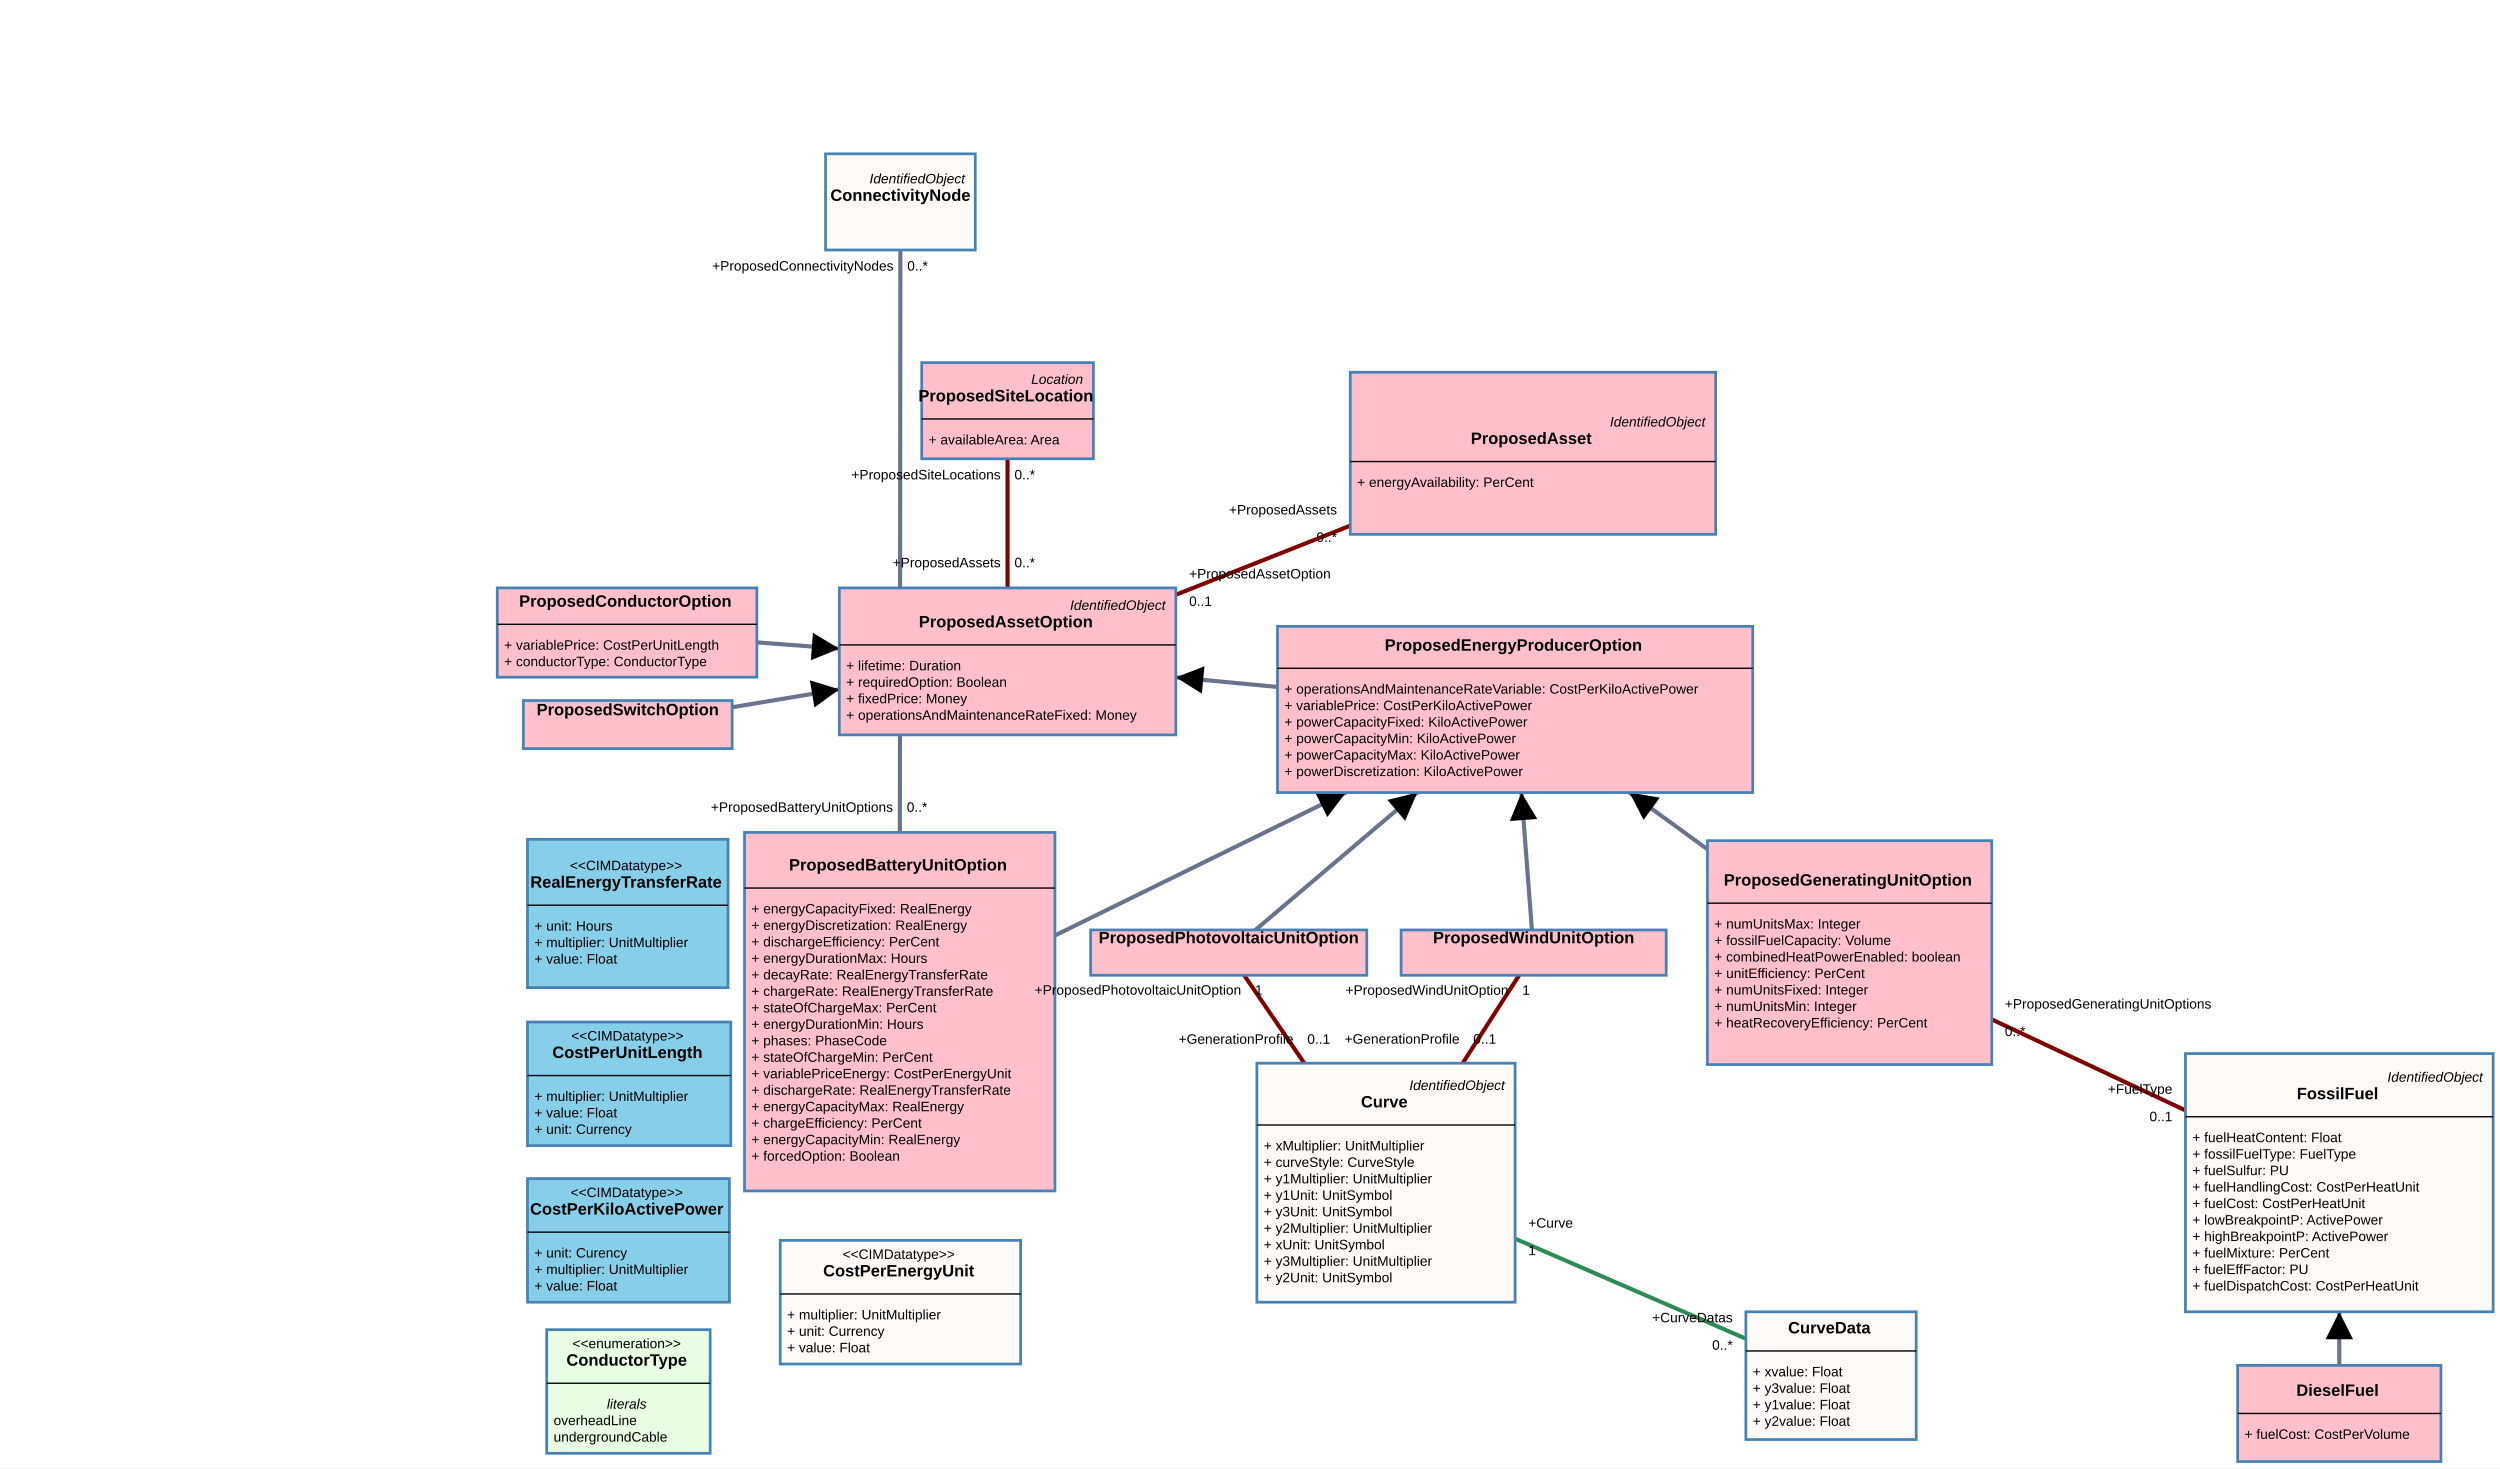
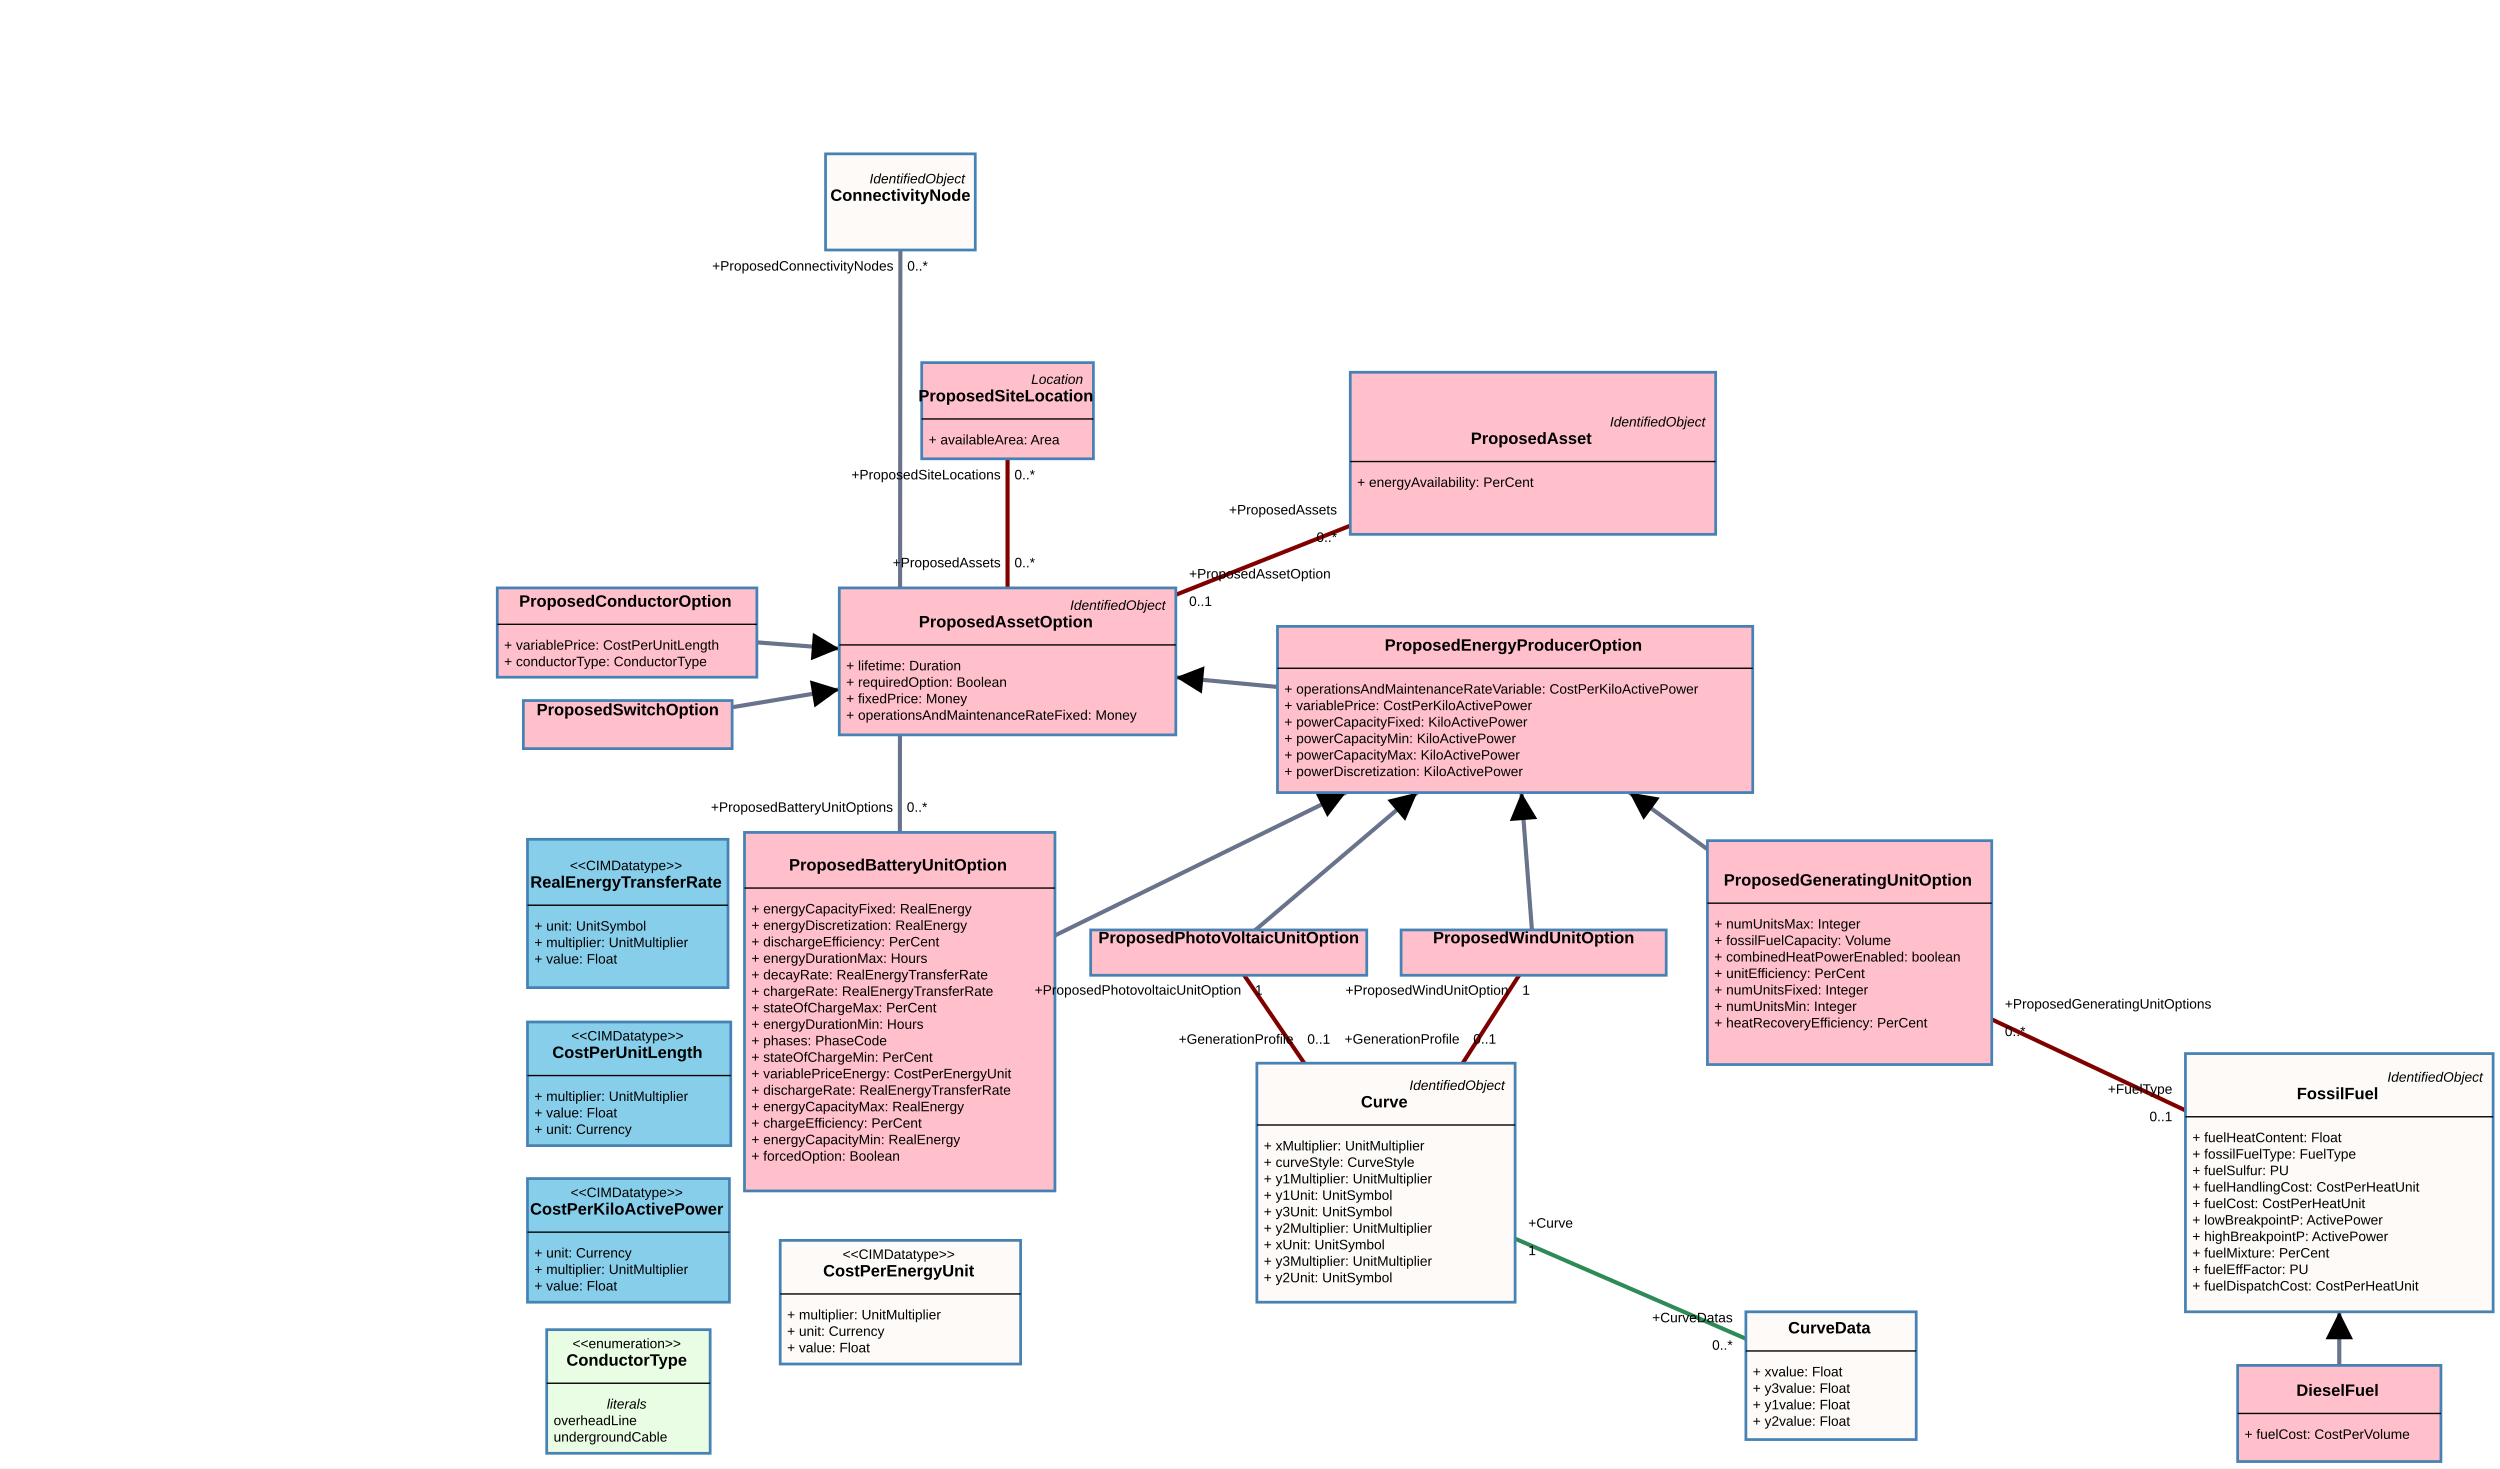
<svg xmlns="http://www.w3.org/2000/svg" width="1820" height="1069">
  <rect width="100%" height="100%" fill="white" />
  <g class="zoom-group">
    <defs>
      <marker id="arrowhead" viewBox="-0 -5 10 10" refX="5" refY="0" orient="auto" markerWidth="10" markerHeight="10" xoverflow="visible">
        <path d="M 0,-5 L 10 ,0 L 0,5" fill="black" style="stroke: none;" />
      </marker>
    </defs>
    <line class="link" x1="1333" y1="1001.5" x2="1009" y2="861" stroke="#2e8b57" stroke-width="3" />
    <line class="link" x1="1103" y1="516.5" x2="733.5" y2="481.5" stroke="#69738c" stroke-width="3" marker-end="url(#arrowhead)" />
    <line class="link" x1="655" y1="736.5" x2="1103" y2="516.5" stroke="#69738c" stroke-width="3" marker-end="url(#arrowhead)" />
    <line class="link" x1="894.5" y1="693.5" x2="1103" y2="516.5" stroke="#69738c" stroke-width="3" marker-end="url(#arrowhead)" />
    <line class="link" x1="1116.5" y1="693.5" x2="1103" y2="516.5" stroke="#69738c" stroke-width="3" marker-end="url(#arrowhead)" />
    <line class="link" x1="1346.5" y1="693.5" x2="1103" y2="516.5" stroke="#69738c" stroke-width="3" marker-end="url(#arrowhead)" />
    <line class="link" x1="457" y1="527.5" x2="733.5" y2="481.5" stroke="#69738c" stroke-width="3" marker-end="url(#arrowhead)" />
    <line class="link" x1="456.5" y1="460.5" x2="733.5" y2="481.5" stroke="#69738c" stroke-width="3" marker-end="url(#arrowhead)" />
    <line class="link" x1="1009" y1="861" x2="894.5" y2="693.5" stroke="#800000" stroke-width="3" />
    <line class="link" x1="1009" y1="861" x2="1116.5" y2="693.5" stroke="#800000" stroke-width="3" />
    <line class="link" x1="733.5" y1="299" x2="733.5" y2="481.5" stroke="#800000" stroke-width="3" />
    <line class="link" x1="1703" y1="1029" x2="1703" y2="861" stroke="#69738c" stroke-width="3" marker-end="url(#arrowhead)" />
    <line class="link" x1="655" y1="736.5" x2="655.5" y2="147" stroke="#69738c" stroke-width="3" />
    <line class="link" x1="1116" y1="330" x2="733.5" y2="481.5" stroke="#800000" stroke-width="3" />
    <line class="link" x1="1346.5" y1="693.5" x2="1703" y2="861" stroke="#800000" stroke-width="3" />
    <line class="arrow" x2="865.955" y2="494.047" x1="1103" y1="516.5" stroke="#69738c" stroke-width="2" marker-end="url(#arrowhead)" />
    <line class="arrow" x2="970.824" y2="581.408" x1="655" y1="736.5" stroke="#69738c" stroke-width="2" marker-end="url(#arrowhead)" />
    <line class="arrow" x2="1024.11" y2="583.472" x1="894.5" y1="693.5" stroke="#69738c" stroke-width="2" marker-end="url(#arrowhead)" />
    <line class="arrow" x2="1108.375" y2="586.971" x1="1116.5" y1="693.5" stroke="#69738c" stroke-width="2" marker-end="url(#arrowhead)" />
    <line class="arrow" x2="1194.319" y2="582.88" x1="1346.5" y1="693.5" stroke="#69738c" stroke-width="2" marker-end="url(#arrowhead)" />
    <line class="arrow" x2="601.136" y2="503.521" x1="457" y1="527.5" stroke="#69738c" stroke-width="2" marker-end="url(#arrowhead)" />
    <line class="arrow" x2="601.029" y2="471.457" x1="456.5" y1="460.5" stroke="#69738c" stroke-width="2" marker-end="url(#arrowhead)" />
    <line class="arrow" x2="1703" y2="965" x1="1703" y1="1029" stroke="#69738c" stroke-width="2" marker-end="url(#arrowhead)" />
    <g class="draggable" transform="translate(568, 903)">
      <rect class="box" width="175" height="90" style="fill: #fdfaf7; stroke: steelblue; stroke-width: 2px; cursor: move;" />
      <text x="0" y="0" text-anchor="start" font-size="10px">
        <tspan x="87.5" y="10" dy=".35em" text-anchor="middle" style="font-family: Arial, sans-serif; font-weight: 400; font-style: normal; fill: black; font-size: 10px; pointer-events: none;">&lt;&lt;CIMDatatype&gt;&gt;</tspan>
        <tspan x="87.5" y="22" dy=".35em" text-anchor="middle" style="font-family: Arial, sans-serif; font-weight: 700; font-style: normal; fill: black; font-size: 12px; pointer-events: none;">CostPerEnergyUnit</tspan>
        <tspan x="5" y="54" dy=".35em" text-anchor="start" style="font-family: Arial, sans-serif; font-weight: 400; font-style: normal; fill: black; font-size: 10px; pointer-events: none;">+   multiplier: UnitMultiplier</tspan>
        <tspan x="5" y="66" dy=".35em" text-anchor="start" style="font-family: Arial, sans-serif; font-weight: 400; font-style: normal; fill: black; font-size: 10px; pointer-events: none;">+   unit: Currency</tspan>
        <tspan x="5" y="78" dy=".35em" text-anchor="start" style="font-family: Arial, sans-serif; font-weight: 400; font-style: normal; fill: black; font-size: 10px; pointer-events: none;">+   value: Float</tspan>
      </text>
      <line x1="0" x2="175" y1="39" y2="39" stroke="black" stroke-width="1" />
    </g>
    <g class="draggable" transform="translate(1271, 955)">
      <rect class="box" width="124" height="93" style="fill: #fdfaf7; stroke: steelblue; stroke-width: 2px; cursor: move;" />
      <text x="0" y="0" text-anchor="start" font-size="10px">
        <tspan x="62" y="11.5" dy=".35em" text-anchor="middle" style="font-family: Arial, sans-serif; font-weight: 700; font-style: normal; fill: black; font-size: 12px; pointer-events: none;">CurveData</tspan>
        <tspan x="5" y="43.5" dy=".35em" text-anchor="start" style="font-family: Arial, sans-serif; font-weight: 400; font-style: normal; fill: black; font-size: 10px; pointer-events: none;">+   xvalue: Float</tspan>
        <tspan x="5" y="55.5" dy=".35em" text-anchor="start" style="font-family: Arial, sans-serif; font-weight: 400; font-style: normal; fill: black; font-size: 10px; pointer-events: none;">+   y3value: Float</tspan>
        <tspan x="5" y="67.5" dy=".35em" text-anchor="start" style="font-family: Arial, sans-serif; font-weight: 400; font-style: normal; fill: black; font-size: 10px; pointer-events: none;">+   y1value: Float</tspan>
        <tspan x="5" y="79.5" dy=".35em" text-anchor="start" style="font-family: Arial, sans-serif; font-weight: 400; font-style: normal; fill: black; font-size: 10px; pointer-events: none;">+   y2value: Float</tspan>
      </text>
      <line x1="0" x2="124" y1="28.5" y2="28.5" stroke="black" stroke-width="1" />
    </g>
    <g class="draggable" transform="translate(915, 774)">
      <rect class="box" width="188" height="174" style="fill: #fdfaf7; stroke: steelblue; stroke-width: 2px; cursor: move;" />
      <text x="0" y="0" text-anchor="start" font-size="10px">
        <tspan x="183" y="16" dy=".35em" text-anchor="end" style="font-family: Arial, sans-serif; font-weight: 400; font-style: italic; fill: black; font-size: 10px; pointer-events: none;">IdentifiedObject</tspan>
        <tspan x="94" y="28" dy=".35em" text-anchor="middle" style="font-family: Arial, sans-serif; font-weight: 700; font-style: normal; fill: black; font-size: 12px; pointer-events: none;">Curve</tspan>
        <tspan x="5" y="60" dy=".35em" text-anchor="start" style="font-family: Arial, sans-serif; font-weight: 400; font-style: normal; fill: black; font-size: 10px; pointer-events: none;">+   xMultiplier: UnitMultiplier</tspan>
        <tspan x="5" y="72" dy=".35em" text-anchor="start" style="font-family: Arial, sans-serif; font-weight: 400; font-style: normal; fill: black; font-size: 10px; pointer-events: none;">+   curveStyle: CurveStyle</tspan>
        <tspan x="5" y="84" dy=".35em" text-anchor="start" style="font-family: Arial, sans-serif; font-weight: 400; font-style: normal; fill: black; font-size: 10px; pointer-events: none;">+   y1Multiplier: UnitMultiplier</tspan>
        <tspan x="5" y="96" dy=".35em" text-anchor="start" style="font-family: Arial, sans-serif; font-weight: 400; font-style: normal; fill: black; font-size: 10px; pointer-events: none;">+   y1Unit: UnitSymbol</tspan>
        <tspan x="5" y="108" dy=".35em" text-anchor="start" style="font-family: Arial, sans-serif; font-weight: 400; font-style: normal; fill: black; font-size: 10px; pointer-events: none;">+   y3Unit: UnitSymbol</tspan>
        <tspan x="5" y="120" dy=".35em" text-anchor="start" style="font-family: Arial, sans-serif; font-weight: 400; font-style: normal; fill: black; font-size: 10px; pointer-events: none;">+   y2Multiplier: UnitMultiplier</tspan>
        <tspan x="5" y="132" dy=".35em" text-anchor="start" style="font-family: Arial, sans-serif; font-weight: 400; font-style: normal; fill: black; font-size: 10px; pointer-events: none;">+   xUnit: UnitSymbol</tspan>
        <tspan x="5" y="144" dy=".35em" text-anchor="start" style="font-family: Arial, sans-serif; font-weight: 400; font-style: normal; fill: black; font-size: 10px; pointer-events: none;">+   y3Multiplier: UnitMultiplier</tspan>
        <tspan x="5" y="156" dy=".35em" text-anchor="start" style="font-family: Arial, sans-serif; font-weight: 400; font-style: normal; fill: black; font-size: 10px; pointer-events: none;">+   y2Unit: UnitSymbol</tspan>
      </text>
      <line x1="0" x2="188" y1="45" y2="45" stroke="black" stroke-width="1" />
    </g>
    <g class="draggable" transform="translate(601, 112)">
      <rect class="box" width="109" height="70" style="fill: #fdfaf7; stroke: steelblue; stroke-width: 2px; cursor: move;" />
      <text x="0" y="0" text-anchor="start" font-size="10px">
        <tspan x="104" y="18" dy=".35em" text-anchor="end" style="font-family: Arial, sans-serif; font-weight: 400; font-style: italic; fill: black; font-size: 10px; pointer-events: none;">IdentifiedObject</tspan>
        <tspan x="54.5" y="30" dy=".35em" text-anchor="middle" style="font-family: Arial, sans-serif; font-weight: 700; font-style: normal; fill: black; font-size: 12px; pointer-events: none;">ConnectivityNode</tspan>
      </text>
    </g>
    <g class="draggable" transform="translate(1591, 767)">
      <rect class="box" width="224" height="188" style="fill: #fdfaf7; stroke: steelblue; stroke-width: 2px; cursor: move;" />
      <text x="0" y="0" text-anchor="start" font-size="10px">
        <tspan x="219" y="17" dy=".35em" text-anchor="end" style="font-family: Arial, sans-serif; font-weight: 400; font-style: italic; fill: black; font-size: 10px; pointer-events: none;">IdentifiedObject</tspan>
        <tspan x="112" y="29" dy=".35em" text-anchor="middle" style="font-family: Arial, sans-serif; font-weight: 700; font-style: normal; fill: black; font-size: 12px; pointer-events: none;">FossilFuel</tspan>
        <tspan x="5" y="61" dy=".35em" text-anchor="start" style="font-family: Arial, sans-serif; font-weight: 400; font-style: normal; fill: black; font-size: 10px; pointer-events: none;">+   fuelHeatContent: Float</tspan>
        <tspan x="5" y="73" dy=".35em" text-anchor="start" style="font-family: Arial, sans-serif; font-weight: 400; font-style: normal; fill: black; font-size: 10px; pointer-events: none;">+   fossilFuelType: FuelType</tspan>
        <tspan x="5" y="85" dy=".35em" text-anchor="start" style="font-family: Arial, sans-serif; font-weight: 400; font-style: normal; fill: black; font-size: 10px; pointer-events: none;">+   fuelSulfur: PU</tspan>
        <tspan x="5" y="97" dy=".35em" text-anchor="start" style="font-family: Arial, sans-serif; font-weight: 400; font-style: normal; fill: black; font-size: 10px; pointer-events: none;">+   fuelHandlingCost: CostPerHeatUnit</tspan>
        <tspan x="5" y="109" dy=".35em" text-anchor="start" style="font-family: Arial, sans-serif; font-weight: 400; font-style: normal; fill: black; font-size: 10px; pointer-events: none;">+   fuelCost: CostPerHeatUnit</tspan>
        <tspan x="5" y="121" dy=".35em" text-anchor="start" style="font-family: Arial, sans-serif; font-weight: 400; font-style: normal; fill: black; font-size: 10px; pointer-events: none;">+   lowBreakpointP: ActivePower</tspan>
        <tspan x="5" y="133" dy=".35em" text-anchor="start" style="font-family: Arial, sans-serif; font-weight: 400; font-style: normal; fill: black; font-size: 10px; pointer-events: none;">+   highBreakpointP: ActivePower</tspan>
        <tspan x="5" y="145" dy=".35em" text-anchor="start" style="font-family: Arial, sans-serif; font-weight: 400; font-style: normal; fill: black; font-size: 10px; pointer-events: none;">+   fuelMixture: PerCent</tspan>
        <tspan x="5" y="157" dy=".35em" text-anchor="start" style="font-family: Arial, sans-serif; font-weight: 400; font-style: normal; fill: black; font-size: 10px; pointer-events: none;">+   fuelEffFactor: PU</tspan>
        <tspan x="5" y="169" dy=".35em" text-anchor="start" style="font-family: Arial, sans-serif; font-weight: 400; font-style: normal; fill: black; font-size: 10px; pointer-events: none;">+   fuelDispatchCost: CostPerHeatUnit</tspan>
      </text>
      <line x1="0" x2="224" y1="46" y2="46" stroke="black" stroke-width="1" />
    </g>
    <g class="draggable" transform="translate(671, 264)">
      <rect class="box" width="125" height="70" style="fill: #ffc0cb; stroke: steelblue; stroke-width: 2px; cursor: move;" />
      <text x="0" y="0" text-anchor="start" font-size="10px">
        <tspan x="120" y="12" dy=".35em" text-anchor="end" style="font-family: Arial, sans-serif; font-weight: 400; font-style: italic; fill: black; font-size: 10px; pointer-events: none;">Location</tspan>
        <tspan x="62.5" y="24" dy=".35em" text-anchor="middle" style="font-family: Arial, sans-serif; font-weight: 700; font-style: normal; fill: black; font-size: 12px; pointer-events: none;">ProposedSiteLocation</tspan>
        <tspan x="5" y="56" dy=".35em" text-anchor="start" style="font-family: Arial, sans-serif; font-weight: 400; font-style: normal; fill: black; font-size: 10px; pointer-events: none;">+   availableArea: Area</tspan>
      </text>
      <line x1="0" x2="125" y1="41" y2="41" stroke="black" stroke-width="1" />
    </g>
    <g class="draggable" transform="translate(611, 428)">
      <rect class="box" width="245" height="107" style="fill: #ffc0cb; stroke: steelblue; stroke-width: 2px; cursor: move;" />
      <text x="0" y="0" text-anchor="start" font-size="10px">
        <tspan x="240" y="12.5" dy=".35em" text-anchor="end" style="font-family: Arial, sans-serif; font-weight: 400; font-style: italic; fill: black; font-size: 10px; pointer-events: none;">IdentifiedObject</tspan>
        <tspan x="122.5" y="24.5" dy=".35em" text-anchor="middle" style="font-family: Arial, sans-serif; font-weight: 700; font-style: normal; fill: black; font-size: 12px; pointer-events: none;">ProposedAssetOption</tspan>
        <tspan x="5" y="56.5" dy=".35em" text-anchor="start" style="font-family: Arial, sans-serif; font-weight: 400; font-style: normal; fill: black; font-size: 10px; pointer-events: none;">+   lifetime: Duration</tspan>
        <tspan x="5" y="68.5" dy=".35em" text-anchor="start" style="font-family: Arial, sans-serif; font-weight: 400; font-style: normal; fill: black; font-size: 10px; pointer-events: none;">+   requiredOption: Boolean</tspan>
        <tspan x="5" y="80.5" dy=".35em" text-anchor="start" style="font-family: Arial, sans-serif; font-weight: 400; font-style: normal; fill: black; font-size: 10px; pointer-events: none;">+   fixedPrice: Money</tspan>
        <tspan x="5" y="92.5" dy=".35em" text-anchor="start" style="font-family: Arial, sans-serif; font-weight: 400; font-style: normal; fill: black; font-size: 10px; pointer-events: none;">+   operationsAndMaintenanceRateFixed: Money</tspan>
      </text>
      <line x1="0" x2="245" y1="41.5" y2="41.5" stroke="black" stroke-width="1" />
    </g>
    <g class="draggable" transform="translate(930, 456)">
      <rect class="box" width="346" height="121" style="fill: #ffc0cb; stroke: steelblue; stroke-width: 2px; cursor: move;" />
      <text x="0" y="0" text-anchor="start" font-size="10px">
        <tspan x="173" y="13.5" dy=".35em" text-anchor="middle" style="font-family: Arial, sans-serif; font-weight: 700; font-style: normal; fill: black; font-size: 12px; pointer-events: none;">ProposedEnergyProducerOption</tspan>
        <tspan x="5" y="45.5" dy=".35em" text-anchor="start" style="font-family: Arial, sans-serif; font-weight: 400; font-style: normal; fill: black; font-size: 10px; pointer-events: none;">+   operationsAndMaintenanceRateVariable: CostPerKiloActivePower</tspan>
        <tspan x="5" y="57.5" dy=".35em" text-anchor="start" style="font-family: Arial, sans-serif; font-weight: 400; font-style: normal; fill: black; font-size: 10px; pointer-events: none;">+   variablePrice: CostPerKiloActivePower</tspan>
        <tspan x="5" y="69.5" dy=".35em" text-anchor="start" style="font-family: Arial, sans-serif; font-weight: 400; font-style: normal; fill: black; font-size: 10px; pointer-events: none;">+   powerCapacityFixed: KiloActivePower</tspan>
        <tspan x="5" y="81.5" dy=".35em" text-anchor="start" style="font-family: Arial, sans-serif; font-weight: 400; font-style: normal; fill: black; font-size: 10px; pointer-events: none;">+   powerCapacityMin: KiloActivePower</tspan>
        <tspan x="5" y="93.5" dy=".35em" text-anchor="start" style="font-family: Arial, sans-serif; font-weight: 400; font-style: normal; fill: black; font-size: 10px; pointer-events: none;">+   powerCapacityMax: KiloActivePower</tspan>
        <tspan x="5" y="105.5" dy=".35em" text-anchor="start" style="font-family: Arial, sans-serif; font-weight: 400; font-style: normal; fill: black; font-size: 10px; pointer-events: none;">+   powerDiscretization: KiloActivePower</tspan>
      </text>
      <line x1="0" x2="346" y1="30.5" y2="30.5" stroke="black" stroke-width="1" />
    </g>
    <g class="draggable" transform="translate(542, 606)">
      <rect class="box" width="226" height="261" style="fill: #ffc0cb; stroke: steelblue; stroke-width: 2px; cursor: move;" />
      <text x="0" y="0" text-anchor="start" font-size="10px">
        <tspan x="113" y="23.5" dy=".35em" text-anchor="middle" style="font-family: Arial, sans-serif; font-weight: 700; font-style: normal; fill: black; font-size: 12px; pointer-events: none;">ProposedBatteryUnitOption</tspan>
        <tspan x="5" y="55.5" dy=".35em" text-anchor="start" style="font-family: Arial, sans-serif; font-weight: 400; font-style: normal; fill: black; font-size: 10px; pointer-events: none;">+   energyCapacityFixed: RealEnergy</tspan>
        <tspan x="5" y="67.5" dy=".35em" text-anchor="start" style="font-family: Arial, sans-serif; font-weight: 400; font-style: normal; fill: black; font-size: 10px; pointer-events: none;">+   energyDiscretization: RealEnergy</tspan>
        <tspan x="5" y="79.5" dy=".35em" text-anchor="start" style="font-family: Arial, sans-serif; font-weight: 400; font-style: normal; fill: black; font-size: 10px; pointer-events: none;">+   dischargeEfficiency: PerCent</tspan>
        <tspan x="5" y="91.5" dy=".35em" text-anchor="start" style="font-family: Arial, sans-serif; font-weight: 400; font-style: normal; fill: black; font-size: 10px; pointer-events: none;">+   energyDurationMax: Hours</tspan>
        <tspan x="5" y="103.5" dy=".35em" text-anchor="start" style="font-family: Arial, sans-serif; font-weight: 400; font-style: normal; fill: black; font-size: 10px; pointer-events: none;">+   decayRate: RealEnergyTransferRate</tspan>
        <tspan x="5" y="115.5" dy=".35em" text-anchor="start" style="font-family: Arial, sans-serif; font-weight: 400; font-style: normal; fill: black; font-size: 10px; pointer-events: none;">+   chargeRate: RealEnergyTransferRate</tspan>
        <tspan x="5" y="127.5" dy=".35em" text-anchor="start" style="font-family: Arial, sans-serif; font-weight: 400; font-style: normal; fill: black; font-size: 10px; pointer-events: none;">+   stateOfChargeMax: PerCent</tspan>
        <tspan x="5" y="139.5" dy=".35em" text-anchor="start" style="font-family: Arial, sans-serif; font-weight: 400; font-style: normal; fill: black; font-size: 10px; pointer-events: none;">+   energyDurationMin: Hours</tspan>
        <tspan x="5" y="151.5" dy=".35em" text-anchor="start" style="font-family: Arial, sans-serif; font-weight: 400; font-style: normal; fill: black; font-size: 10px; pointer-events: none;">+   phases: PhaseCode</tspan>
        <tspan x="5" y="163.5" dy=".35em" text-anchor="start" style="font-family: Arial, sans-serif; font-weight: 400; font-style: normal; fill: black; font-size: 10px; pointer-events: none;">+   stateOfChargeMin: PerCent</tspan>
        <tspan x="5" y="175.5" dy=".35em" text-anchor="start" style="font-family: Arial, sans-serif; font-weight: 400; font-style: normal; fill: black; font-size: 10px; pointer-events: none;">+   variablePriceEnergy: CostPerEnergyUnit</tspan>
        <tspan x="5" y="187.5" dy=".35em" text-anchor="start" style="font-family: Arial, sans-serif; font-weight: 400; font-style: normal; fill: black; font-size: 10px; pointer-events: none;">+   dischargeRate: RealEnergyTransferRate</tspan>
        <tspan x="5" y="199.5" dy=".35em" text-anchor="start" style="font-family: Arial, sans-serif; font-weight: 400; font-style: normal; fill: black; font-size: 10px; pointer-events: none;">+   energyCapacityMax: RealEnergy</tspan>
        <tspan x="5" y="211.5" dy=".35em" text-anchor="start" style="font-family: Arial, sans-serif; font-weight: 400; font-style: normal; fill: black; font-size: 10px; pointer-events: none;">+   chargeEfficiency: PerCent</tspan>
        <tspan x="5" y="223.5" dy=".35em" text-anchor="start" style="font-family: Arial, sans-serif; font-weight: 400; font-style: normal; fill: black; font-size: 10px; pointer-events: none;">+   energyCapacityMin: RealEnergy</tspan>
        <tspan x="5" y="235.5" dy=".35em" text-anchor="start" style="font-family: Arial, sans-serif; font-weight: 400; font-style: normal; fill: black; font-size: 10px; pointer-events: none;">+   forcedOption: Boolean</tspan>
      </text>
      <line x1="0" x2="226" y1="40.5" y2="40.5" stroke="black" stroke-width="1" />
    </g>
    <g class="draggable" transform="translate(794, 677)">
      <rect class="box" width="201" height="33" style="fill: #ffc0cb; stroke: steelblue; stroke-width: 2px; cursor: move;" />
      <text x="0" y="0" text-anchor="start" font-size="10px">
-         <tspan x="100.5" y="5.5" dy=".35em" text-anchor="middle" style="font-family: Arial, sans-serif; font-weight: 700; font-style: normal; fill: black; font-size: 12px; pointer-events: none;">ProposedPhotovoltaicUnitOption</tspan>
+         <tspan x="100.5" y="5.5" dy=".35em" text-anchor="middle" style="font-family: Arial, sans-serif; font-weight: 700; font-style: normal; fill: black; font-size: 12px; pointer-events: none;">ProposedPhotoVoltaicUnitOption</tspan>
      </text>
    </g>
    <g class="draggable" transform="translate(1020, 677)">
      <rect class="box" width="193" height="33" style="fill: #ffc0cb; stroke: steelblue; stroke-width: 2px; cursor: move;" />
      <text x="0" y="0" text-anchor="start" font-size="10px">
        <tspan x="96.5" y="5.5" dy=".35em" text-anchor="middle" style="font-family: Arial, sans-serif; font-weight: 700; font-style: normal; fill: black; font-size: 12px; pointer-events: none;">ProposedWindUnitOption</tspan>
      </text>
    </g>
    <g class="draggable" transform="translate(1243, 612)">
      <rect class="box" width="207" height="163" style="fill: #ffc0cb; stroke: steelblue; stroke-width: 2px; cursor: move;" />
      <text x="0" y="0" text-anchor="start" font-size="10px">
        <tspan x="103.5" y="28.5" dy=".35em" text-anchor="middle" style="font-family: Arial, sans-serif; font-weight: 700; font-style: normal; fill: black; font-size: 12px; pointer-events: none;">ProposedGeneratingUnitOption</tspan>
        <tspan x="5" y="60.5" dy=".35em" text-anchor="start" style="font-family: Arial, sans-serif; font-weight: 400; font-style: normal; fill: black; font-size: 10px; pointer-events: none;">+   numUnitsMax: Integer</tspan>
        <tspan x="5" y="72.5" dy=".35em" text-anchor="start" style="font-family: Arial, sans-serif; font-weight: 400; font-style: normal; fill: black; font-size: 10px; pointer-events: none;">+   fossilFuelCapacity: Volume</tspan>
        <tspan x="5" y="84.5" dy=".35em" text-anchor="start" style="font-family: Arial, sans-serif; font-weight: 400; font-style: normal; fill: black; font-size: 10px; pointer-events: none;">+   combinedHeatPowerEnabled: boolean</tspan>
        <tspan x="5" y="96.5" dy=".35em" text-anchor="start" style="font-family: Arial, sans-serif; font-weight: 400; font-style: normal; fill: black; font-size: 10px; pointer-events: none;">+   unitEfficiency: PerCent</tspan>
        <tspan x="5" y="108.5" dy=".35em" text-anchor="start" style="font-family: Arial, sans-serif; font-weight: 400; font-style: normal; fill: black; font-size: 10px; pointer-events: none;">+   numUnitsFixed: Integer</tspan>
        <tspan x="5" y="120.5" dy=".35em" text-anchor="start" style="font-family: Arial, sans-serif; font-weight: 400; font-style: normal; fill: black; font-size: 10px; pointer-events: none;">+   numUnitsMin: Integer</tspan>
        <tspan x="5" y="132.5" dy=".35em" text-anchor="start" style="font-family: Arial, sans-serif; font-weight: 400; font-style: normal; fill: black; font-size: 10px; pointer-events: none;">+   heatRecoveryEfficiency: PerCent</tspan>
      </text>
      <line x1="0" x2="207" y1="45.5" y2="45.5" stroke="black" stroke-width="1" />
    </g>
    <g class="draggable" transform="translate(362, 428)">
      <rect class="box" width="189" height="65" style="fill: #ffc0cb; stroke: steelblue; stroke-width: 2px; cursor: move;" />
      <text x="0" y="0" text-anchor="start" font-size="10px">
        <tspan x="94.5" y="9.5" dy=".35em" text-anchor="middle" style="font-family: Arial, sans-serif; font-weight: 700; font-style: normal; fill: black; font-size: 12px; pointer-events: none;">ProposedConductorOption</tspan>
        <tspan x="5" y="41.5" dy=".35em" text-anchor="start" style="font-family: Arial, sans-serif; font-weight: 400; font-style: normal; fill: black; font-size: 10px; pointer-events: none;">+   variablePrice: CostPerUnitLength</tspan>
        <tspan x="5" y="53.5" dy=".35em" text-anchor="start" style="font-family: Arial, sans-serif; font-weight: 400; font-style: normal; fill: black; font-size: 10px; pointer-events: none;">+   conductorType: ConductorType</tspan>
      </text>
      <line x1="0" x2="189" y1="26.5" y2="26.5" stroke="black" stroke-width="1" />
    </g>
    <g class="draggable" transform="translate(381, 510)">
      <rect class="box" width="152" height="35" style="fill: #ffc0cb; stroke: steelblue; stroke-width: 2px; cursor: move;" />
      <text x="0" y="0" text-anchor="start" font-size="10px">
        <tspan x="76" y="6.5" dy=".35em" text-anchor="middle" style="font-family: Arial, sans-serif; font-weight: 700; font-style: normal; fill: black; font-size: 12px; pointer-events: none;">ProposedSwitchOption</tspan>
      </text>
    </g>
    <g class="draggable" transform="translate(384, 611)">
      <rect class="box" width="146" height="108" style="fill: #87ceeb; stroke: steelblue; stroke-width: 2px; cursor: move;" />
      <text x="0" y="0" text-anchor="start" font-size="10px">
        <tspan x="73" y="19" dy=".35em" text-anchor="middle" style="font-family: Arial, sans-serif; font-weight: 400; font-style: normal; fill: black; font-size: 10px; pointer-events: none;">&lt;&lt;CIMDatatype&gt;&gt;</tspan>
        <tspan x="73" y="31" dy=".35em" text-anchor="middle" style="font-family: Arial, sans-serif; font-weight: 700; font-style: normal; fill: black; font-size: 12px; pointer-events: none;">RealEnergyTransferRate</tspan>
-         <tspan x="5" y="63" dy=".35em" text-anchor="start" style="font-family: Arial, sans-serif; font-weight: 400; font-style: normal; fill: black; font-size: 10px; pointer-events: none;">+   unit: Hours</tspan>
+         <tspan x="5" y="63" dy=".35em" text-anchor="start" style="font-family: Arial, sans-serif; font-weight: 400; font-style: normal; fill: black; font-size: 10px; pointer-events: none;">+   unit: UnitSymbol</tspan>
        <tspan x="5" y="75" dy=".35em" text-anchor="start" style="font-family: Arial, sans-serif; font-weight: 400; font-style: normal; fill: black; font-size: 10px; pointer-events: none;">+   multiplier: UnitMultiplier</tspan>
        <tspan x="5" y="87" dy=".35em" text-anchor="start" style="font-family: Arial, sans-serif; font-weight: 400; font-style: normal; fill: black; font-size: 10px; pointer-events: none;">+   value: Float</tspan>
      </text>
      <line x1="0" x2="146" y1="48" y2="48" stroke="black" stroke-width="1" />
    </g>
    <g class="draggable" transform="translate(1629, 994)">
      <rect class="box" width="148" height="70" style="fill: #ffc0cb; stroke: steelblue; stroke-width: 2px; cursor: move;" />
      <text x="0" y="0" text-anchor="start" font-size="10px">
        <tspan x="74" y="18" dy=".35em" text-anchor="middle" style="font-family: Arial, sans-serif; font-weight: 700; font-style: normal; fill: black; font-size: 12px; pointer-events: none;">DieselFuel</tspan>
        <tspan x="5" y="50" dy=".35em" text-anchor="start" style="font-family: Arial, sans-serif; font-weight: 400; font-style: normal; fill: black; font-size: 10px; pointer-events: none;">+   fuelCost: CostPerVolume</tspan>
      </text>
      <line x1="0" x2="148" y1="35" y2="35" stroke="black" stroke-width="1" />
    </g>
    <g class="draggable" transform="translate(384, 744)">
      <rect class="box" width="148" height="90" style="fill: #87ceeb; stroke: steelblue; stroke-width: 2px; cursor: move;" />
      <text x="0" y="0" text-anchor="start" font-size="10px">
        <tspan x="74" y="10" dy=".35em" text-anchor="middle" style="font-family: Arial, sans-serif; font-weight: 400; font-style: normal; fill: black; font-size: 10px; pointer-events: none;">&lt;&lt;CIMDatatype&gt;&gt;</tspan>
        <tspan x="74" y="22" dy=".35em" text-anchor="middle" style="font-family: Arial, sans-serif; font-weight: 700; font-style: normal; fill: black; font-size: 12px; pointer-events: none;">CostPerUnitLength</tspan>
        <tspan x="5" y="54" dy=".35em" text-anchor="start" style="font-family: Arial, sans-serif; font-weight: 400; font-style: normal; fill: black; font-size: 10px; pointer-events: none;">+   multiplier: UnitMultiplier</tspan>
        <tspan x="5" y="66" dy=".35em" text-anchor="start" style="font-family: Arial, sans-serif; font-weight: 400; font-style: normal; fill: black; font-size: 10px; pointer-events: none;">+   value: Float</tspan>
        <tspan x="5" y="78" dy=".35em" text-anchor="start" style="font-family: Arial, sans-serif; font-weight: 400; font-style: normal; fill: black; font-size: 10px; pointer-events: none;">+   unit: Currency</tspan>
      </text>
      <line x1="0" x2="148" y1="39" y2="39" stroke="black" stroke-width="1" />
    </g>
    <g class="draggable" transform="translate(398, 968)">
      <rect class="box" width="119" height="90" style="fill: #e8fde3; stroke: steelblue; stroke-width: 2px; cursor: move;" />
      <text x="0" y="0" text-anchor="start" font-size="10px">
        <tspan x="59.5" y="10" dy=".35em" text-anchor="middle" style="font-family: Arial, sans-serif; font-weight: 400; font-style: normal; fill: black; font-size: 10px; pointer-events: none;">&lt;&lt;enumeration&gt;&gt;</tspan>
        <tspan x="59.5" y="22" dy=".35em" text-anchor="middle" style="font-family: Arial, sans-serif; font-weight: 700; font-style: normal; fill: black; font-size: 12px; pointer-events: none;">ConductorType</tspan>
        <tspan x="59.5" y="54" dy=".35em" text-anchor="middle" style="font-family: Arial, sans-serif; font-weight: 400; font-style: italic; fill: black; font-size: 10px; pointer-events: none;">literals</tspan>
        <tspan x="5" y="66" dy=".35em" text-anchor="start" style="font-family: Arial, sans-serif; font-weight: 400; font-style: normal; fill: black; font-size: 10px; pointer-events: none;">overheadLine</tspan>
        <tspan x="5" y="78" dy=".35em" text-anchor="start" style="font-family: Arial, sans-serif; font-weight: 400; font-style: normal; fill: black; font-size: 10px; pointer-events: none;">undergroundCable</tspan>
      </text>
      <line x1="0" x2="119" y1="39" y2="39" stroke="black" stroke-width="1" />
    </g>
    <g class="draggable" transform="translate(983, 271)">
      <rect class="box" width="266" height="118" style="fill: #ffc0cb; stroke: steelblue; stroke-width: 2px; cursor: move;" />
      <text x="0" y="0" text-anchor="start" font-size="10px">
        <tspan x="261" y="36" dy=".35em" text-anchor="end" style="font-family: Arial, sans-serif; font-weight: 400; font-style: italic; fill: black; font-size: 10px; pointer-events: none;">IdentifiedObject</tspan>
        <tspan x="133" y="48" dy=".35em" text-anchor="middle" style="font-family: Arial, sans-serif; font-weight: 700; font-style: normal; fill: black; font-size: 12px; pointer-events: none;">ProposedAsset</tspan>
        <tspan x="5" y="80" dy=".35em" text-anchor="start" style="font-family: Arial, sans-serif; font-weight: 400; font-style: normal; fill: black; font-size: 10px; pointer-events: none;">+   energyAvailability: PerCent</tspan>
      </text>
      <line x1="0" x2="266" y1="65" y2="65" stroke="black" stroke-width="1" />
    </g>
    <g class="draggable" transform="translate(384, 858)">
      <rect class="box" width="147" height="90" style="fill: #87ceeb; stroke: steelblue; stroke-width: 2px; cursor: move;" />
      <text x="0" y="0" text-anchor="start" font-size="10px">
        <tspan x="73.5" y="10" dy=".35em" text-anchor="middle" style="font-family: Arial, sans-serif; font-weight: 400; font-style: normal; fill: black; font-size: 10px; pointer-events: none;">&lt;&lt;CIMDatatype&gt;&gt;</tspan>
        <tspan x="73.5" y="22" dy=".35em" text-anchor="middle" style="font-family: Arial, sans-serif; font-weight: 700; font-style: normal; fill: black; font-size: 12px; pointer-events: none;">CostPerKiloActivePower</tspan>
-         <tspan x="5" y="54" dy=".35em" text-anchor="start" style="font-family: Arial, sans-serif; font-weight: 400; font-style: normal; fill: black; font-size: 10px; pointer-events: none;">+   unit: Curency</tspan>
+         <tspan x="5" y="54" dy=".35em" text-anchor="start" style="font-family: Arial, sans-serif; font-weight: 400; font-style: normal; fill: black; font-size: 10px; pointer-events: none;">+   unit: Currency</tspan>
        <tspan x="5" y="66" dy=".35em" text-anchor="start" style="font-family: Arial, sans-serif; font-weight: 400; font-style: normal; fill: black; font-size: 10px; pointer-events: none;">+   multiplier: UnitMultiplier</tspan>
        <tspan x="5" y="78" dy=".35em" text-anchor="start" style="font-family: Arial, sans-serif; font-weight: 400; font-style: normal; fill: black; font-size: 10px; pointer-events: none;">+   value: Float</tspan>
      </text>
      <line x1="0" x2="147" y1="39" y2="39" stroke="black" stroke-width="1" />
    </g>
    <text class="link-text-start-top" x="1261.413" y="972.625" text-anchor="end" dy="-1em" style="font-family: Arial, sans-serif; font-size: 10px; fill: black;">+CurveDatas</text>
    <text class="link-text-start-top" x="920.022" y="499.641" text-anchor="end" dy="-1em" style="font-family: Arial, sans-serif; font-size: 10px; fill: black;" />
    <text class="link-text-start-top" x="777.488" y="678.805" text-anchor="start" dy="-1em" style="font-family: Arial, sans-serif; font-size: 10px; fill: black;" />
    <text class="link-text-start-top" x="912.748" y="673.764" text-anchor="end" dy="-1em" style="font-family: Arial, sans-serif; font-size: 10px; fill: black;" />
    <text class="link-text-start-top" x="1109.861" y="672.014" text-anchor="end" dy="-1em" style="font-family: Arial, sans-serif; font-size: 10px; fill: black;" />
    <text class="link-text-start-top" x="1233.956" y="615.326" text-anchor="end" dy="-1em" style="font-family: Arial, sans-serif; font-size: 10px; fill: black;" />
    <text class="link-text-start-top" x="542.932" y="514.036" text-anchor="start" dy="-1em" style="font-family: Arial, sans-serif; font-size: 10px; fill: black;" />
    <text class="link-text-start-top" x="560.986" y="468.042" text-anchor="start" dy="-1em" style="font-family: Arial, sans-serif; font-size: 10px; fill: black;" />
    <text class="link-text-start-top" x="941.707" y="769.872" text-anchor="end" dy="-1em" style="font-family: Arial, sans-serif; font-size: 10px; fill: black;">+GenerationProfile</text>
    <text class="link-text-start-top" x="1062.536" y="769.792" text-anchor="end" dy="-1em" style="font-family: Arial, sans-serif; font-size: 10px; fill: black;">+GenerationProfile</text>
    <text class="link-text-start-top" x="728.5" y="339" text-anchor="end" dy="1em" style="font-family: Arial, sans-serif; font-size: 10px; fill: black;">+ProposedSiteLocations</text>
    <text class="link-text-start-top" x="1698" y="989" text-anchor="end" dy="-1em" style="font-family: Arial, sans-serif; font-size: 10px; fill: black;" />
    <text class="link-text-start-top" x="650.115" y="601" text-anchor="end" dy="-1em" style="font-family: Arial, sans-serif; font-size: 10px; fill: black;">+ProposedBatteryUnitOptions</text>
    <text class="link-text-start-top" x="973.351" y="384.52" text-anchor="end" dy="-1em" style="font-family: Arial, sans-serif; font-size: 10px; fill: black;">+ProposedAssets</text>
    <text class="link-text-start-top" x="1459.525" y="744.255" text-anchor="start" dy="-1em" style="font-family: Arial, sans-serif; font-size: 10px; fill: black;">+ProposedGeneratingUnitOptions</text>
    <text class="link-text-start-btm" x="1261.413" y="972.625" dy="1em" text-anchor="end" style="font-family: Arial, sans-serif; font-size: 10px; fill: black;">0..*</text>
    <text class="link-text-start-btm" x="920.022" y="499.641" dy="1em" text-anchor="end" style="font-family: Arial, sans-serif; font-size: 10px; fill: black;" />
    <text class="link-text-start-btm" x="777.488" y="678.805" dy="1em" text-anchor="start" style="font-family: Arial, sans-serif; font-size: 10px; fill: black;" />
    <text class="link-text-start-btm" x="922.748" y="673.764" dy="-1em" text-anchor="start" style="font-family: Arial, sans-serif; font-size: 10px; fill: black;" />
    <text class="link-text-start-btm" x="1119.861" y="672.014" dy="-1em" text-anchor="start" style="font-family: Arial, sans-serif; font-size: 10px; fill: black;" />
    <text class="link-text-start-btm" x="1233.956" y="615.326" dy="1em" text-anchor="end" style="font-family: Arial, sans-serif; font-size: 10px; fill: black;" />
    <text class="link-text-start-btm" x="542.932" y="514.036" dy="1em" text-anchor="start" style="font-family: Arial, sans-serif; font-size: 10px; fill: black;" />
    <text class="link-text-start-btm" x="560.986" y="468.042" dy="1em" text-anchor="start" style="font-family: Arial, sans-serif; font-size: 10px; fill: black;" />
    <text class="link-text-start-btm" x="951.707" y="769.872" dy="-1em" text-anchor="start" style="font-family: Arial, sans-serif; font-size: 10px; fill: black;">0..1</text>
    <text class="link-text-start-btm" x="1072.536" y="769.792" dy="-1em" text-anchor="start" style="font-family: Arial, sans-serif; font-size: 10px; fill: black;">0..1</text>
    <text class="link-text-start-btm" x="738.5" y="339" dy="1em" text-anchor="start" style="font-family: Arial, sans-serif; font-size: 10px; fill: black;">0..*</text>
    <text class="link-text-start-btm" x="1708" y="989" dy="-1em" text-anchor="start" style="font-family: Arial, sans-serif; font-size: 10px; fill: black;" />
    <text class="link-text-start-btm" x="660.115" y="601" dy="-1em" text-anchor="start" style="font-family: Arial, sans-serif; font-size: 10px; fill: black;">0..*</text>
    <text class="link-text-start-btm" x="973.351" y="384.52" dy="1em" text-anchor="end" style="font-family: Arial, sans-serif; font-size: 10px; fill: black;">0..*</text>
    <text class="link-text-start-btm" x="1459.525" y="744.255" dy="1em" text-anchor="start" style="font-family: Arial, sans-serif; font-size: 10px; fill: black;">0..*</text>
    <text class="link-text-end-top" x="1112.587" y="903.752" dy="-1em" text-anchor="start" style="font-family: Arial, sans-serif; font-size: 10px; fill: black;">+Curve</text>
    <text class="link-text-end-top" x="865.978" y="493.575" dy="-1em" text-anchor="start" style="font-family: Arial, sans-serif; font-size: 10px; fill: black;" />
    <text class="link-text-end-top" x="970.312" y="579.204" dy="1em" text-anchor="end" style="font-family: Arial, sans-serif; font-size: 10px; fill: black;" />
    <text class="link-text-end-top" x="1022.921" y="580.236" dy="1em" text-anchor="end" style="font-family: Arial, sans-serif; font-size: 10px; fill: black;" />
    <text class="link-text-end-top" x="1102.995" y="581.986" dy="1em" text-anchor="end" style="font-family: Arial, sans-serif; font-size: 10px; fill: black;" />
    <text class="link-text-end-top" x="1185.275" y="579.94" dy="1em" text-anchor="end" style="font-family: Arial, sans-serif; font-size: 10px; fill: black;" />
    <text class="link-text-end-top" x="601.068" y="502.7" dy="-1em" text-anchor="end" style="font-family: Arial, sans-serif; font-size: 10px; fill: black;" />
    <text class="link-text-end-top" x="601.014" y="471.835" dy="-1em" text-anchor="end" style="font-family: Arial, sans-serif; font-size: 10px; fill: black;" />
    <text class="link-text-end-top" x="903.601" y="714.128" dy="1em" text-anchor="end" style="font-family: Arial, sans-serif; font-size: 10px; fill: black;">+ProposedPhotovoltaicUnitOption</text>
    <text class="link-text-end-top" x="1098.21" y="714.208" dy="1em" text-anchor="end" style="font-family: Arial, sans-serif; font-size: 10px; fill: black;">+ProposedWindUnitOption</text>
    <text class="link-text-end-top" x="728.5" y="423" dy="-1em" text-anchor="end" style="font-family: Arial, sans-serif; font-size: 10px; fill: black;">+ProposedAssets</text>
    <text class="link-text-end-top" x="1698" y="960" dy="1em" text-anchor="end" style="font-family: Arial, sans-serif; font-size: 10px; fill: black;" />
    <text class="link-text-end-top" x="650.466" y="187" dy="1em" text-anchor="end" style="font-family: Arial, sans-serif; font-size: 10px; fill: black;">+ProposedConnectivityNodes</text>
    <text class="link-text-end-top" x="865.649" y="431.139" dy="-1em" text-anchor="start" style="font-family: Arial, sans-serif; font-size: 10px; fill: black;">+ProposedAssetOption</text>
    <text class="link-text-end-top" x="1581.475" y="806.251" dy="-1em" text-anchor="end" style="font-family: Arial, sans-serif; font-size: 10px; fill: black;">+FuelType</text>
    <text class="link-text-end-btm" x="1112.587" y="903.752" dy="1em" text-anchor="start" style="font-family: Arial, sans-serif; font-size: 10px; fill: black;">1</text>
    <text class="link-text-end-btm" x="865.978" y="493.575" dy="1em" text-anchor="start" style="font-family: Arial, sans-serif; font-size: 10px; fill: black;" />
    <text class="link-text-end-btm" x="980.312" y="579.204" dy="1em" text-anchor="start" style="font-family: Arial, sans-serif; font-size: 10px; fill: black;" />
    <text class="link-text-end-btm" x="1032.921" y="580.236" dy="1em" text-anchor="start" style="font-family: Arial, sans-serif; font-size: 10px; fill: black;" />
    <text class="link-text-end-btm" x="1112.995" y="581.986" dy="1em" text-anchor="start" style="font-family: Arial, sans-serif; font-size: 10px; fill: black;" />
    <text class="link-text-end-btm" x="1195.275" y="579.94" dy="1em" text-anchor="start" style="font-family: Arial, sans-serif; font-size: 10px; fill: black;" />
    <text class="link-text-end-btm" x="601.068" y="502.7" dy="1em" text-anchor="end" style="font-family: Arial, sans-serif; font-size: 10px; fill: black;" />
    <text class="link-text-end-btm" x="601.014" y="471.835" dy="1em" text-anchor="end" style="font-family: Arial, sans-serif; font-size: 10px; fill: black;" />
    <text class="link-text-end-btm" x="913.601" y="714.128" dy="1em" text-anchor="start" style="font-family: Arial, sans-serif; font-size: 10px; fill: black;">1</text>
    <text class="link-text-end-btm" x="1108.21" y="714.208" dy="1em" text-anchor="start" style="font-family: Arial, sans-serif; font-size: 10px; fill: black;">1</text>
    <text class="link-text-end-btm" x="738.5" y="423" dy="-1em" text-anchor="start" style="font-family: Arial, sans-serif; font-size: 10px; fill: black;">0..*</text>
    <text class="link-text-end-btm" x="1708" y="960" dy="1em" text-anchor="start" style="font-family: Arial, sans-serif; font-size: 10px; fill: black;" />
    <text class="link-text-end-btm" x="660.466" y="187" dy="1em" text-anchor="start" style="font-family: Arial, sans-serif; font-size: 10px; fill: black;">0..*</text>
    <text class="link-text-end-btm" x="865.649" y="431.139" dy="1em" text-anchor="start" style="font-family: Arial, sans-serif; font-size: 10px; fill: black;">0..1</text>
    <text class="link-text-end-btm" x="1581.475" y="806.251" dy="1em" text-anchor="end" style="font-family: Arial, sans-serif; font-size: 10px; fill: black;">0..1</text>
  </g>
</svg>
